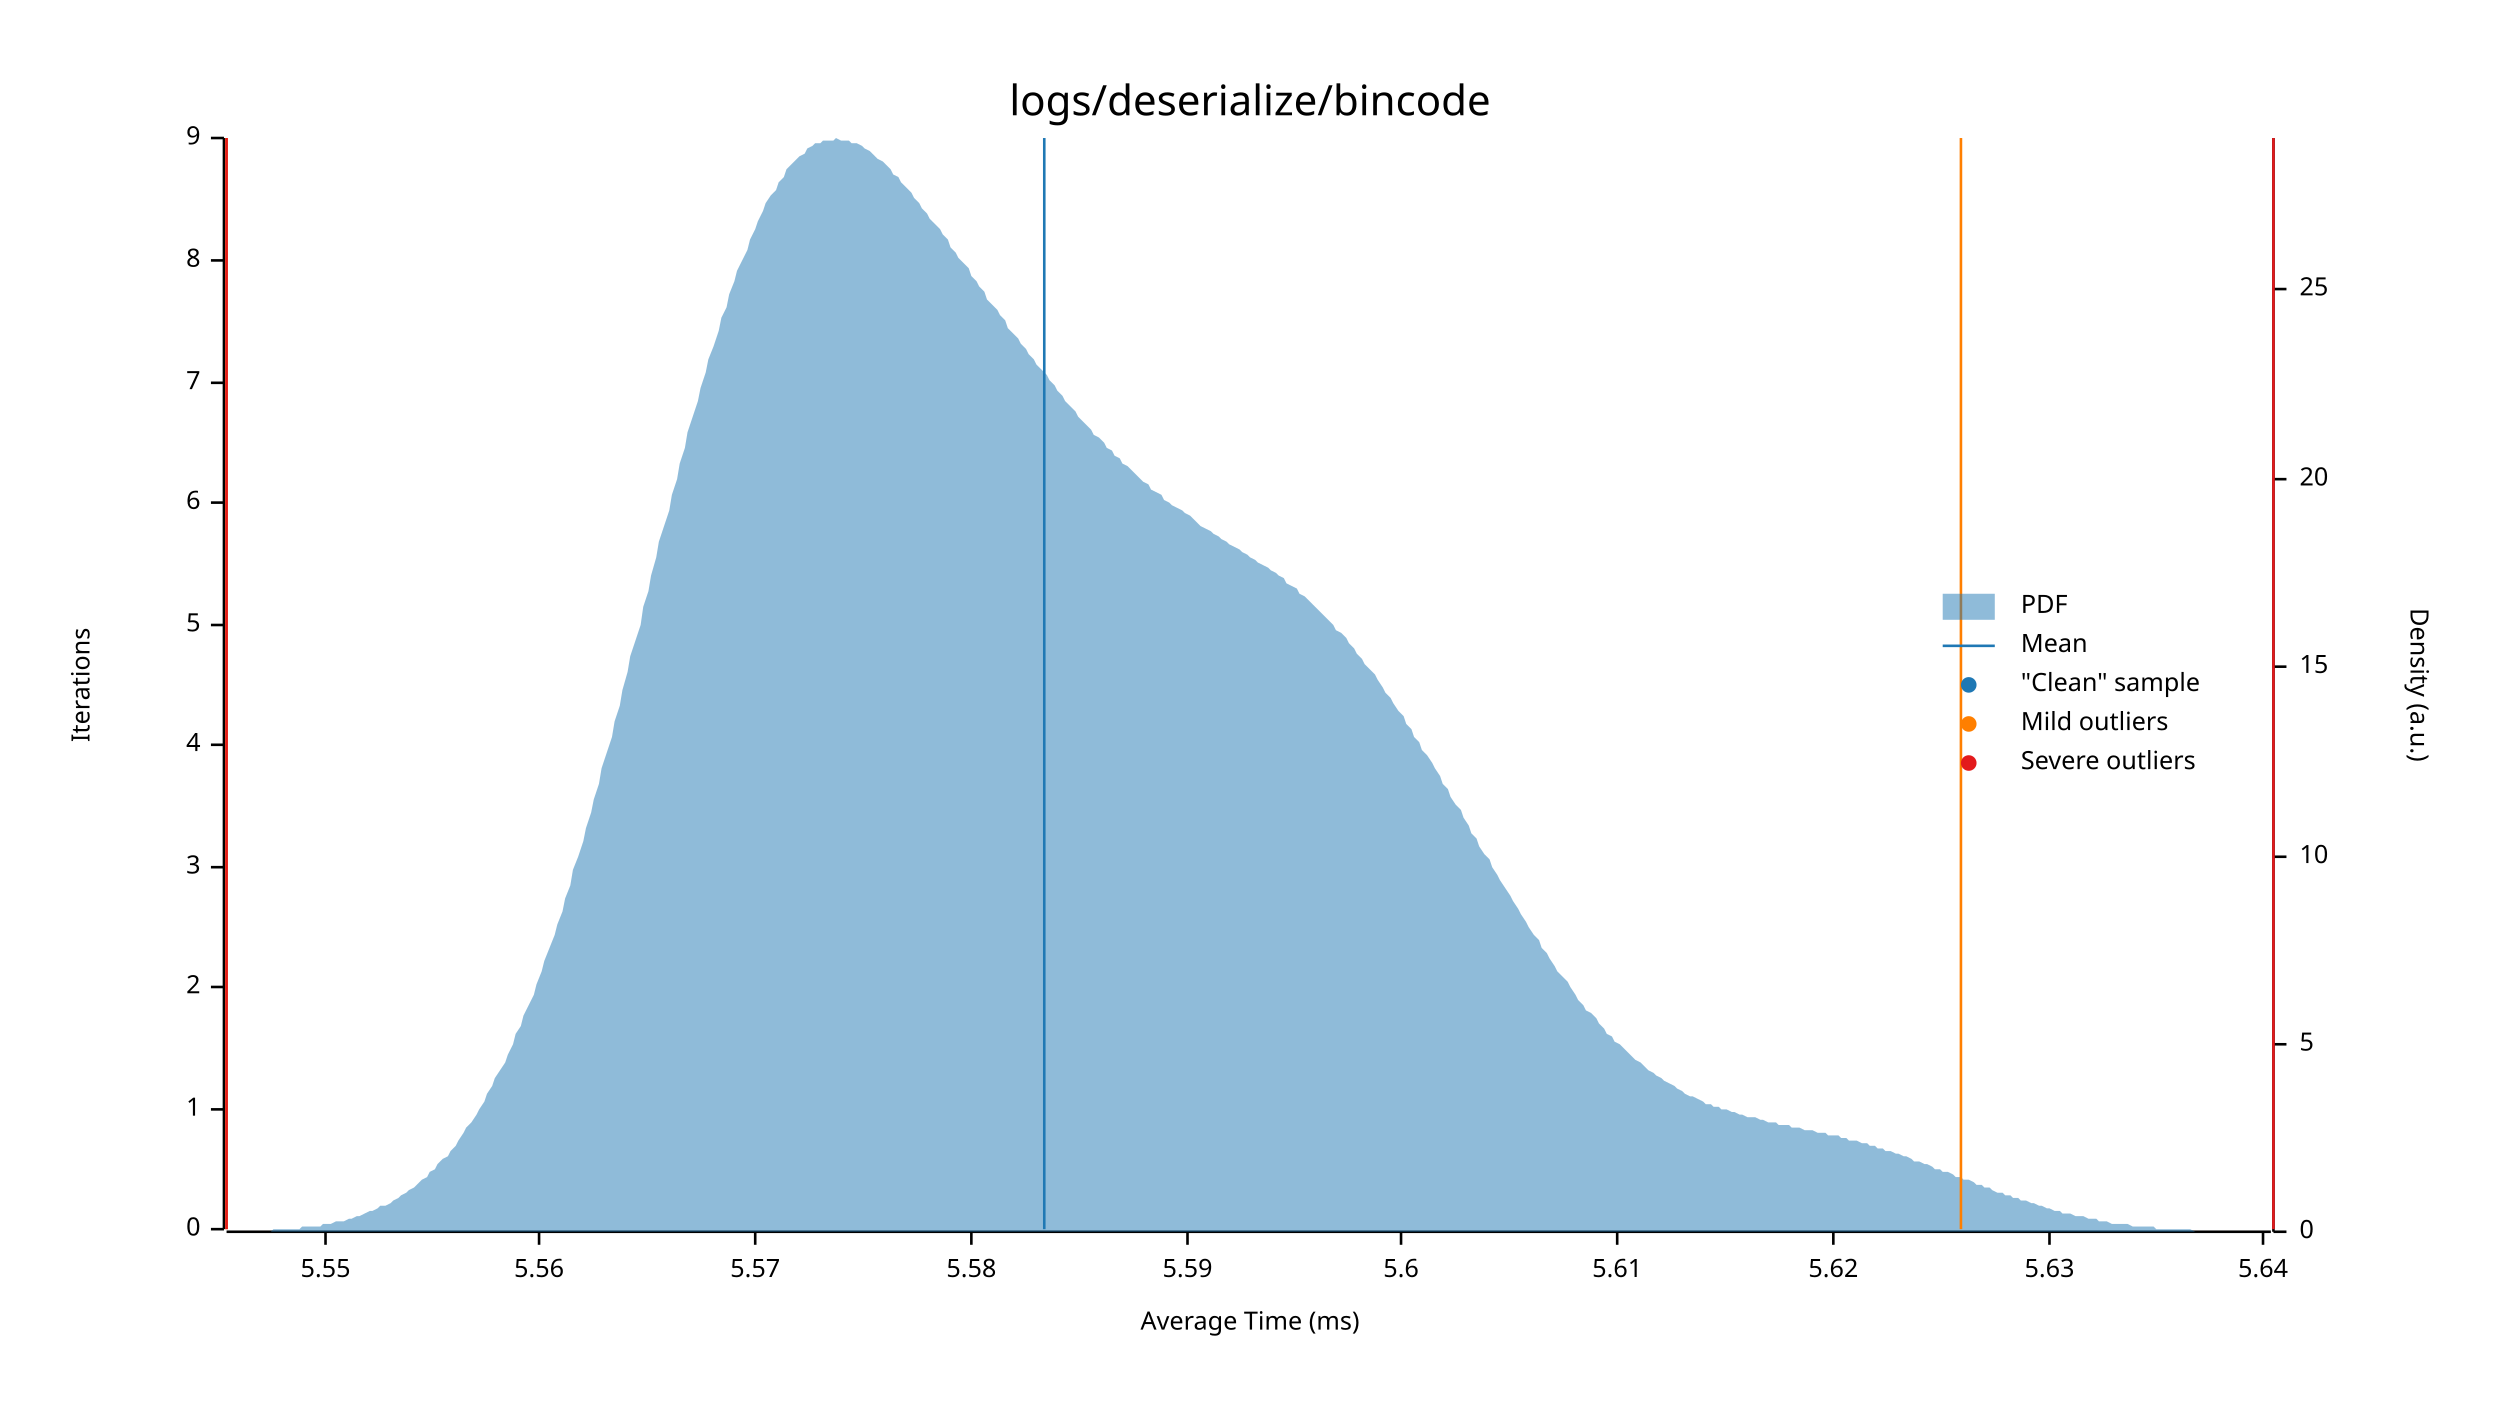
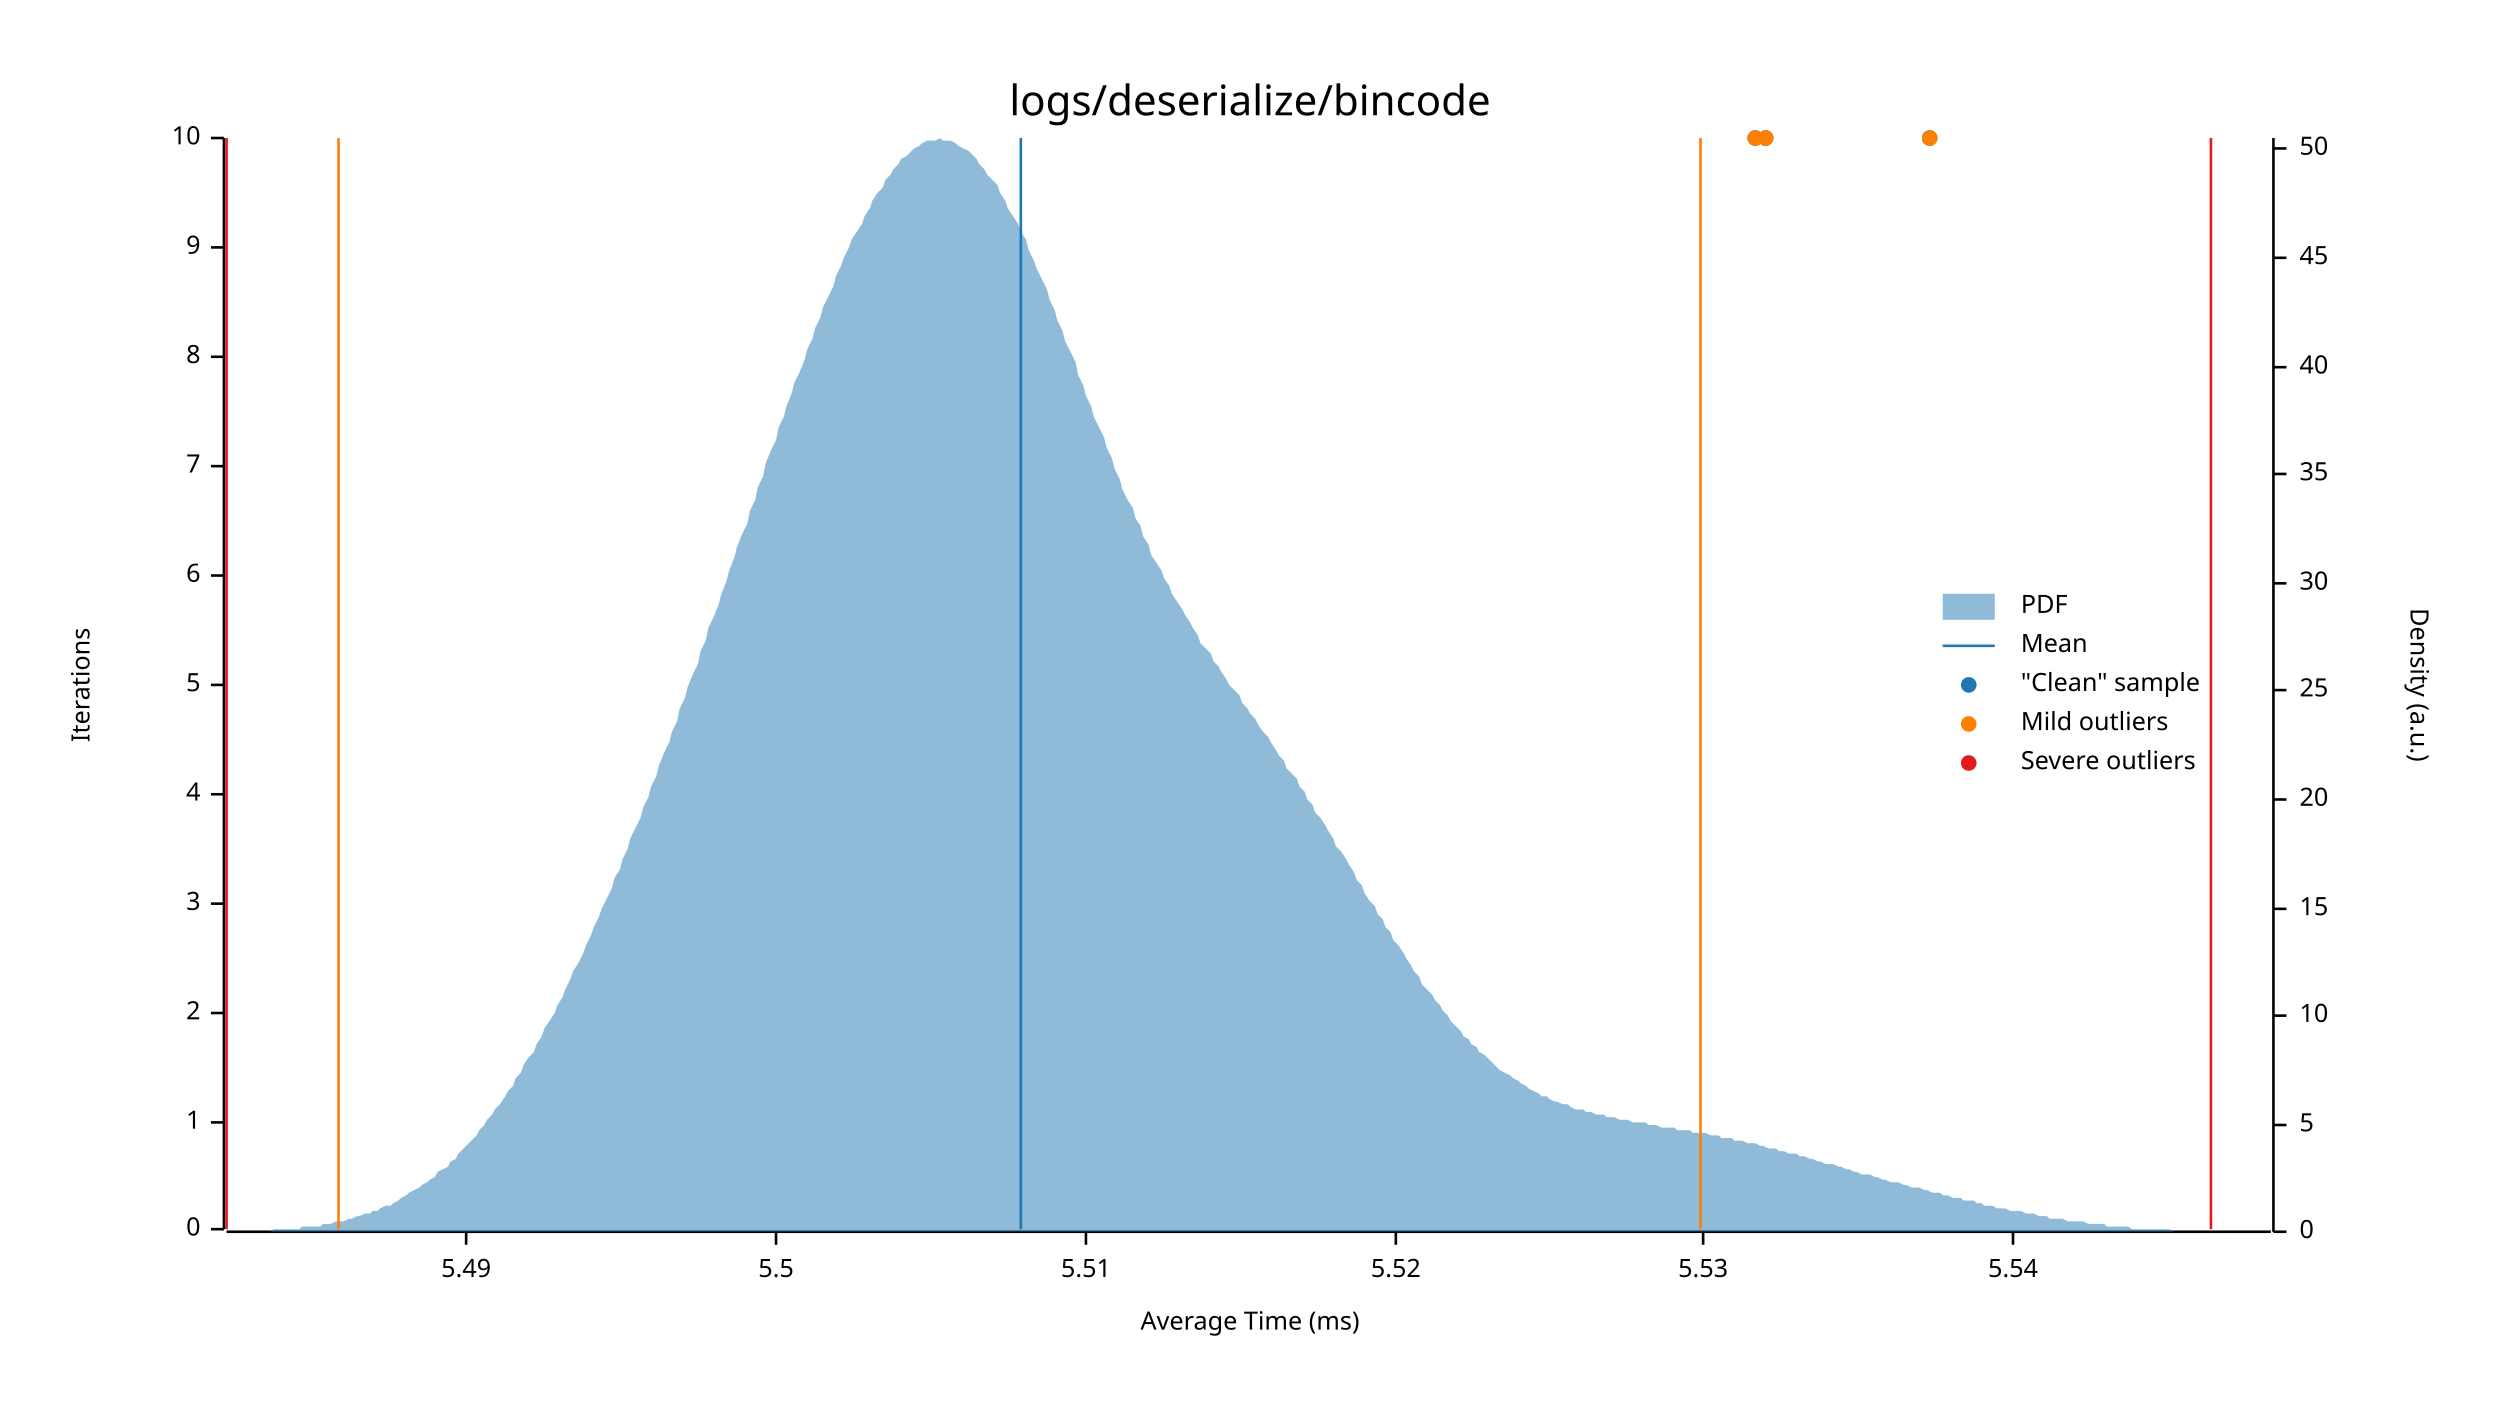
<svg xmlns="http://www.w3.org/2000/svg" style="background-color:#EEE;" width="960" height="540" viewBox="0 0 960 540">
  <text x="480" y="32" dy="0.76em" text-anchor="middle" font-family="sans-serif" font-size="16.129" opacity="1" fill="#000000">
logs/deserialize/bincode
</text>
  <text x="27" y="263" dy="0.76em" text-anchor="middle" font-family="sans-serif" font-size="9.677" opacity="1" fill="#000000" transform="rotate(270, 27, 263)">
Iterations
</text>
  <text x="480" y="513" dy="-0.5ex" text-anchor="middle" font-family="sans-serif" font-size="9.677" opacity="1" fill="#000000">
Average Time (ms)
</text>
  <polyline fill="none" opacity="1" stroke="#000000" stroke-width="1" points="86,53 86,472 " />
  <text x="77" y="472" dy="0.5ex" text-anchor="end" font-family="sans-serif" font-size="9.677" opacity="1" fill="#000000">
0
</text>
  <polyline fill="none" opacity="1" stroke="#000000" stroke-width="1" points="81,472 86,472 " />
-   <text x="77" y="426" dy="0.5ex" text-anchor="end" font-family="sans-serif" font-size="9.677" opacity="1" fill="#000000">
+   <text x="77" y="431" dy="0.5ex" text-anchor="end" font-family="sans-serif" font-size="9.677" opacity="1" fill="#000000">
1
</text>
-   <polyline fill="none" opacity="1" stroke="#000000" stroke-width="1" points="81,426 86,426 " />
-   <text x="77" y="379" dy="0.5ex" text-anchor="end" font-family="sans-serif" font-size="9.677" opacity="1" fill="#000000">
+   <polyline fill="none" opacity="1" stroke="#000000" stroke-width="1" points="81,431 86,431 " />
+   <text x="77" y="389" dy="0.5ex" text-anchor="end" font-family="sans-serif" font-size="9.677" opacity="1" fill="#000000">
2
</text>
-   <polyline fill="none" opacity="1" stroke="#000000" stroke-width="1" points="81,379 86,379 " />
-   <text x="77" y="333" dy="0.5ex" text-anchor="end" font-family="sans-serif" font-size="9.677" opacity="1" fill="#000000">
+   <polyline fill="none" opacity="1" stroke="#000000" stroke-width="1" points="81,389 86,389 " />
+   <text x="77" y="347" dy="0.5ex" text-anchor="end" font-family="sans-serif" font-size="9.677" opacity="1" fill="#000000">
3
</text>
-   <polyline fill="none" opacity="1" stroke="#000000" stroke-width="1" points="81,333 86,333 " />
-   <text x="77" y="286" dy="0.5ex" text-anchor="end" font-family="sans-serif" font-size="9.677" opacity="1" fill="#000000">
+   <polyline fill="none" opacity="1" stroke="#000000" stroke-width="1" points="81,347 86,347 " />
+   <text x="77" y="305" dy="0.5ex" text-anchor="end" font-family="sans-serif" font-size="9.677" opacity="1" fill="#000000">
4
</text>
-   <polyline fill="none" opacity="1" stroke="#000000" stroke-width="1" points="81,286 86,286 " />
-   <text x="77" y="240" dy="0.5ex" text-anchor="end" font-family="sans-serif" font-size="9.677" opacity="1" fill="#000000">
+   <polyline fill="none" opacity="1" stroke="#000000" stroke-width="1" points="81,305 86,305 " />
+   <text x="77" y="263" dy="0.5ex" text-anchor="end" font-family="sans-serif" font-size="9.677" opacity="1" fill="#000000">
5
</text>
-   <polyline fill="none" opacity="1" stroke="#000000" stroke-width="1" points="81,240 86,240 " />
-   <text x="77" y="193" dy="0.5ex" text-anchor="end" font-family="sans-serif" font-size="9.677" opacity="1" fill="#000000">
+   <polyline fill="none" opacity="1" stroke="#000000" stroke-width="1" points="81,263 86,263 " />
+   <text x="77" y="221" dy="0.5ex" text-anchor="end" font-family="sans-serif" font-size="9.677" opacity="1" fill="#000000">
6
</text>
-   <polyline fill="none" opacity="1" stroke="#000000" stroke-width="1" points="81,193 86,193 " />
-   <text x="77" y="147" dy="0.5ex" text-anchor="end" font-family="sans-serif" font-size="9.677" opacity="1" fill="#000000">
+   <polyline fill="none" opacity="1" stroke="#000000" stroke-width="1" points="81,221 86,221 " />
+   <text x="77" y="179" dy="0.5ex" text-anchor="end" font-family="sans-serif" font-size="9.677" opacity="1" fill="#000000">
7
</text>
-   <polyline fill="none" opacity="1" stroke="#000000" stroke-width="1" points="81,147 86,147 " />
-   <text x="77" y="100" dy="0.5ex" text-anchor="end" font-family="sans-serif" font-size="9.677" opacity="1" fill="#000000">
+   <polyline fill="none" opacity="1" stroke="#000000" stroke-width="1" points="81,179 86,179 " />
+   <text x="77" y="137" dy="0.5ex" text-anchor="end" font-family="sans-serif" font-size="9.677" opacity="1" fill="#000000">
8
</text>
-   <polyline fill="none" opacity="1" stroke="#000000" stroke-width="1" points="81,100 86,100 " />
+   <polyline fill="none" opacity="1" stroke="#000000" stroke-width="1" points="81,137 86,137 " />
+   <text x="77" y="95" dy="0.5ex" text-anchor="end" font-family="sans-serif" font-size="9.677" opacity="1" fill="#000000">
+ 9
+ </text>
+   <polyline fill="none" opacity="1" stroke="#000000" stroke-width="1" points="81,95 86,95 " />
  <text x="77" y="53" dy="0.5ex" text-anchor="end" font-family="sans-serif" font-size="9.677" opacity="1" fill="#000000">
- 9
+ 10
</text>
  <polyline fill="none" opacity="1" stroke="#000000" stroke-width="1" points="81,53 86,53 " />
  <polyline fill="none" opacity="1" stroke="#000000" stroke-width="1" points="87,473 872,473 " />
-   <text x="125" y="483" dy="0.76em" text-anchor="middle" font-family="sans-serif" font-size="9.677" opacity="1" fill="#000000">
- 5.55
+   <text x="179" y="483" dy="0.76em" text-anchor="middle" font-family="sans-serif" font-size="9.677" opacity="1" fill="#000000">
+ 5.49
</text>
-   <polyline fill="none" opacity="1" stroke="#000000" stroke-width="1" points="125,473 125,478 " />
-   <text x="207" y="483" dy="0.76em" text-anchor="middle" font-family="sans-serif" font-size="9.677" opacity="1" fill="#000000">
- 5.56
+   <polyline fill="none" opacity="1" stroke="#000000" stroke-width="1" points="179,473 179,478 " />
+   <text x="298" y="483" dy="0.76em" text-anchor="middle" font-family="sans-serif" font-size="9.677" opacity="1" fill="#000000">
+ 5.5
</text>
-   <polyline fill="none" opacity="1" stroke="#000000" stroke-width="1" points="207,473 207,478 " />
-   <text x="290" y="483" dy="0.76em" text-anchor="middle" font-family="sans-serif" font-size="9.677" opacity="1" fill="#000000">
- 5.57
+   <polyline fill="none" opacity="1" stroke="#000000" stroke-width="1" points="298,473 298,478 " />
+   <text x="417" y="483" dy="0.76em" text-anchor="middle" font-family="sans-serif" font-size="9.677" opacity="1" fill="#000000">
+ 5.51
</text>
-   <polyline fill="none" opacity="1" stroke="#000000" stroke-width="1" points="290,473 290,478 " />
-   <text x="373" y="483" dy="0.76em" text-anchor="middle" font-family="sans-serif" font-size="9.677" opacity="1" fill="#000000">
- 5.58
+   <polyline fill="none" opacity="1" stroke="#000000" stroke-width="1" points="417,473 417,478 " />
+   <text x="536" y="483" dy="0.76em" text-anchor="middle" font-family="sans-serif" font-size="9.677" opacity="1" fill="#000000">
+ 5.52
</text>
-   <polyline fill="none" opacity="1" stroke="#000000" stroke-width="1" points="373,473 373,478 " />
-   <text x="456" y="483" dy="0.76em" text-anchor="middle" font-family="sans-serif" font-size="9.677" opacity="1" fill="#000000">
- 5.59
+   <polyline fill="none" opacity="1" stroke="#000000" stroke-width="1" points="536,473 536,478 " />
+   <text x="654" y="483" dy="0.76em" text-anchor="middle" font-family="sans-serif" font-size="9.677" opacity="1" fill="#000000">
+ 5.53
</text>
-   <polyline fill="none" opacity="1" stroke="#000000" stroke-width="1" points="456,473 456,478 " />
-   <text x="538" y="483" dy="0.76em" text-anchor="middle" font-family="sans-serif" font-size="9.677" opacity="1" fill="#000000">
- 5.6
+   <polyline fill="none" opacity="1" stroke="#000000" stroke-width="1" points="654,473 654,478 " />
+   <text x="773" y="483" dy="0.76em" text-anchor="middle" font-family="sans-serif" font-size="9.677" opacity="1" fill="#000000">
+ 5.54
</text>
-   <polyline fill="none" opacity="1" stroke="#000000" stroke-width="1" points="538,473 538,478 " />
-   <text x="621" y="483" dy="0.76em" text-anchor="middle" font-family="sans-serif" font-size="9.677" opacity="1" fill="#000000">
- 5.61
- </text>
-   <polyline fill="none" opacity="1" stroke="#000000" stroke-width="1" points="621,473 621,478 " />
-   <text x="704" y="483" dy="0.76em" text-anchor="middle" font-family="sans-serif" font-size="9.677" opacity="1" fill="#000000">
- 5.62
- </text>
-   <polyline fill="none" opacity="1" stroke="#000000" stroke-width="1" points="704,473 704,478 " />
-   <text x="787" y="483" dy="0.76em" text-anchor="middle" font-family="sans-serif" font-size="9.677" opacity="1" fill="#000000">
- 5.63
- </text>
-   <polyline fill="none" opacity="1" stroke="#000000" stroke-width="1" points="787,473 787,478 " />
-   <text x="869" y="483" dy="0.76em" text-anchor="middle" font-family="sans-serif" font-size="9.677" opacity="1" fill="#000000">
- 5.64
- </text>
-   <polyline fill="none" opacity="1" stroke="#000000" stroke-width="1" points="869,473 869,478 " />
+   <polyline fill="none" opacity="1" stroke="#000000" stroke-width="1" points="773,473 773,478 " />
  <text x="933" y="263" dy="0.76em" text-anchor="middle" font-family="sans-serif" font-size="9.677" opacity="1" fill="#000000" transform="rotate(90, 933, 263)">
Density (a.u.)
</text>
  <polyline fill="none" opacity="1" stroke="#000000" stroke-width="1" points="873,53 873,473 " />
  <text x="883" y="473" dy="0.5ex" text-anchor="start" font-family="sans-serif" font-size="9.677" opacity="1" fill="#000000">
0
</text>
  <polyline fill="none" opacity="1" stroke="#000000" stroke-width="1" points="873,473 878,473 " />
-   <text x="883" y="401" dy="0.5ex" text-anchor="start" font-family="sans-serif" font-size="9.677" opacity="1" fill="#000000">
+   <text x="883" y="432" dy="0.5ex" text-anchor="start" font-family="sans-serif" font-size="9.677" opacity="1" fill="#000000">
5
</text>
-   <polyline fill="none" opacity="1" stroke="#000000" stroke-width="1" points="873,401 878,401 " />
-   <text x="883" y="329" dy="0.5ex" text-anchor="start" font-family="sans-serif" font-size="9.677" opacity="1" fill="#000000">
+   <polyline fill="none" opacity="1" stroke="#000000" stroke-width="1" points="873,432 878,432 " />
+   <text x="883" y="390" dy="0.5ex" text-anchor="start" font-family="sans-serif" font-size="9.677" opacity="1" fill="#000000">
10
</text>
-   <polyline fill="none" opacity="1" stroke="#000000" stroke-width="1" points="873,329 878,329 " />
-   <text x="883" y="256" dy="0.5ex" text-anchor="start" font-family="sans-serif" font-size="9.677" opacity="1" fill="#000000">
+   <polyline fill="none" opacity="1" stroke="#000000" stroke-width="1" points="873,390 878,390 " />
+   <text x="883" y="349" dy="0.5ex" text-anchor="start" font-family="sans-serif" font-size="9.677" opacity="1" fill="#000000">
15
</text>
-   <polyline fill="none" opacity="1" stroke="#000000" stroke-width="1" points="873,256 878,256 " />
-   <text x="883" y="184" dy="0.5ex" text-anchor="start" font-family="sans-serif" font-size="9.677" opacity="1" fill="#000000">
+   <polyline fill="none" opacity="1" stroke="#000000" stroke-width="1" points="873,349 878,349 " />
+   <text x="883" y="307" dy="0.5ex" text-anchor="start" font-family="sans-serif" font-size="9.677" opacity="1" fill="#000000">
20
</text>
-   <polyline fill="none" opacity="1" stroke="#000000" stroke-width="1" points="873,184 878,184 " />
-   <text x="883" y="111" dy="0.5ex" text-anchor="start" font-family="sans-serif" font-size="9.677" opacity="1" fill="#000000">
+   <polyline fill="none" opacity="1" stroke="#000000" stroke-width="1" points="873,307 878,307 " />
+   <text x="883" y="265" dy="0.5ex" text-anchor="start" font-family="sans-serif" font-size="9.677" opacity="1" fill="#000000">
25
</text>
-   <polyline fill="none" opacity="1" stroke="#000000" stroke-width="1" points="873,111 878,111 " />
-   <polygon opacity="0.5" fill="#1F78B4" points="87,473 88,473 90,473 91,473 93,473 94,473 96,473 98,473 99,473 101,473 102,473 104,473 105,472 107,472 109,472 110,472 112,472 113,472 115,472 116,471 118,471 120,471 121,471 123,471 124,470 126,470 127,470 129,469 131,469 132,469 134,468 135,468 137,467 138,467 140,466 142,465 143,465 145,464 146,463 148,463 150,462 151,461 153,460 154,459 156,458 157,457 159,456 161,454 162,453 164,452 165,450 167,449 168,447 170,445 172,444 173,442 175,440 176,438 178,435 179,433 181,431 183,428 184,426 186,423 187,420 189,417 190,414 192,411 194,408 195,405 197,401 198,397 200,394 201,390 203,386 205,382 206,378 208,373 209,369 211,364 213,359 214,355 216,350 217,345 219,340 220,334 222,329 224,323 225,318 227,312 228,307 230,301 231,295 233,289 235,283 236,277 238,271 239,265 241,258 242,252 244,246 246,240 247,233 249,227 250,221 252,214 253,208 255,202 257,196 258,190 260,184 261,178 263,172 264,166 266,160 268,154 269,149 271,143 272,138 274,133 276,127 277,122 279,118 280,113 282,108 283,104 285,100 287,96 288,92 290,88 291,85 293,81 294,78 296,75 298,73 299,70 301,68 302,65 304,63 305,62 307,60 309,59 310,57 312,56 313,55 315,55 316,54 318,54 320,54 321,53 323,54 324,54 326,54 327,55 329,55 331,56 332,57 334,58 335,59 337,61 339,62 340,63 342,65 343,67 345,68 346,70 348,72 350,74 351,76 353,78 354,80 356,82 357,84 359,86 361,88 362,90 364,92 365,95 367,97 368,99 370,101 372,103 373,106 375,108 376,110 378,112 379,115 381,117 383,119 384,121 386,123 387,126 389,128 391,130 392,132 394,134 395,136 397,138 398,140 400,142 402,144 403,146 405,148 406,150 408,152 409,154 411,156 413,158 414,160 416,162 417,163 419,165 420,167 422,168 424,170 425,172 427,173 428,175 430,176 431,178 433,179 435,181 436,182 438,184 439,185 441,186 442,188 444,189 446,190 447,192 449,193 450,194 452,195 454,196 455,197 457,198 458,199 460,201 461,202 463,203 465,204 466,205 468,206 469,207 471,208 472,209 474,210 476,211 477,212 479,213 480,214 482,215 483,216 485,217 487,218 488,219 490,220 491,221 493,222 494,224 496,225 498,226 499,228 501,229 502,230 504,232 505,233 507,235 509,237 510,238 512,240 513,242 515,243 517,245 518,247 520,249 521,251 523,253 524,255 526,257 528,259 529,261 531,264 532,266 534,268 535,270 537,273 539,275 540,278 542,280 543,283 545,285 546,288 548,290 550,293 551,295 553,298 554,301 556,303 557,306 559,309 561,311 562,314 564,317 565,320 567,322 568,325 570,328 572,330 573,333 575,336 576,338 578,341 580,344 581,346 583,349 584,351 586,354 587,356 589,359 591,361 592,364 594,366 595,368 597,371 598,373 600,375 602,377 603,379 605,382 606,384 608,386 609,388 611,389 613,391 614,393 616,395 617,397 619,398 620,400 622,401 624,403 625,404 627,406 628,407 630,408 632,410 633,411 635,412 636,413 638,414 639,415 641,416 643,417 644,418 646,419 647,420 649,421 650,421 652,422 654,423 655,424 657,424 658,425 660,425 661,426 663,426 665,427 666,427 668,428 669,428 671,429 672,429 674,429 676,430 677,430 679,431 680,431 682,431 683,432 685,432 687,432 688,433 690,433 691,433 693,434 695,434 696,434 698,435 699,435 701,435 702,436 704,436 706,436 707,437 709,437 710,438 712,438 713,438 715,439 717,439 718,440 720,440 721,441 723,441 724,442 726,442 728,443 729,443 731,444 732,444 734,445 735,446 737,446 739,447 740,447 742,448 743,449 745,449 746,450 748,450 750,451 751,452 753,452 754,453 756,453 758,454 759,455 761,455 762,456 764,456 765,457 767,458 769,458 770,459 772,459 773,460 775,460 776,461 778,461 780,462 781,462 783,463 784,463 786,464 787,464 789,465 791,465 792,466 794,466 795,466 797,467 798,467 800,467 802,468 803,468 805,468 806,469 808,469 809,469 811,470 813,470 814,470 816,470 817,470 819,471 821,471 822,471 824,471 825,471 827,471 828,472 830,472 832,472 833,472 835,472 836,472 838,472 839,472 841,472 843,473 844,473 846,473 847,473 849,473 850,473 852,473 854,473 855,473 857,473 858,473 860,473 861,473 863,473 865,473 866,473 868,473 869,473 871,473 873,473 873,473 87,473 " />
-   <polyline fill="none" opacity="1" stroke="#1F78B4" stroke-width="1" points="401,472 401,53 " />
-   <polyline fill="none" opacity="1" stroke="#FF7F00" stroke-width="1" points="87,472 87,53 " />
-   <polyline fill="none" opacity="1" stroke="#FF7F00" stroke-width="1" points="753,472 753,53 " />
+   <polyline fill="none" opacity="1" stroke="#000000" stroke-width="1" points="873,265 878,265 " />
+   <text x="883" y="224" dy="0.5ex" text-anchor="start" font-family="sans-serif" font-size="9.677" opacity="1" fill="#000000">
+ 30
+ </text>
+   <polyline fill="none" opacity="1" stroke="#000000" stroke-width="1" points="873,224 878,224 " />
+   <text x="883" y="182" dy="0.5ex" text-anchor="start" font-family="sans-serif" font-size="9.677" opacity="1" fill="#000000">
+ 35
+ </text>
+   <polyline fill="none" opacity="1" stroke="#000000" stroke-width="1" points="873,182 878,182 " />
+   <text x="883" y="141" dy="0.5ex" text-anchor="start" font-family="sans-serif" font-size="9.677" opacity="1" fill="#000000">
+ 40
+ </text>
+   <polyline fill="none" opacity="1" stroke="#000000" stroke-width="1" points="873,141 878,141 " />
+   <text x="883" y="99" dy="0.5ex" text-anchor="start" font-family="sans-serif" font-size="9.677" opacity="1" fill="#000000">
+ 45
+ </text>
+   <polyline fill="none" opacity="1" stroke="#000000" stroke-width="1" points="873,99 878,99 " />
+   <text x="883" y="57" dy="0.5ex" text-anchor="start" font-family="sans-serif" font-size="9.677" opacity="1" fill="#000000">
+ 50
+ </text>
+   <polyline fill="none" opacity="1" stroke="#000000" stroke-width="1" points="873,57 878,57 " />
+   <polygon opacity="0.5" fill="#1F78B4" points="87,473 88,473 90,473 91,473 93,473 94,473 96,473 98,473 99,473 101,473 102,473 104,473 105,472 107,472 109,472 110,472 112,472 113,472 115,472 116,471 118,471 120,471 121,471 123,471 124,470 126,470 127,470 129,469 131,469 132,469 134,468 135,468 137,467 138,467 140,466 142,466 143,465 145,465 146,464 148,463 150,463 151,462 153,461 154,460 156,459 157,458 159,457 161,456 162,455 164,454 165,453 167,452 168,450 170,449 172,448 173,446 175,445 176,443 178,441 179,440 181,438 183,436 184,434 186,432 187,430 189,428 190,426 192,424 194,421 195,419 197,417 198,414 200,412 201,409 203,406 205,404 206,401 208,398 209,395 211,392 213,389 214,386 216,383 217,380 219,376 220,373 222,370 224,366 225,363 227,359 228,356 230,352 231,349 233,345 235,341 236,337 238,334 239,330 241,326 242,322 244,318 246,314 247,310 249,306 250,302 252,298 253,294 255,289 257,285 258,281 260,277 261,272 263,268 264,264 266,259 268,255 269,250 271,246 272,241 274,237 276,232 277,228 279,223 280,219 282,214 283,210 285,205 287,201 288,196 290,192 291,187 293,183 294,178 296,173 298,169 299,164 301,160 302,156 304,151 305,147 307,143 309,138 310,134 312,130 313,126 315,122 316,118 318,114 320,110 321,106 323,102 324,99 326,95 327,92 329,89 331,86 332,83 334,80 335,77 337,74 339,72 340,69 342,67 343,65 345,63 346,61 348,60 350,58 351,57 353,56 354,55 356,54 357,54 359,54 361,53 362,54 364,54 365,54 367,55 368,56 370,57 372,58 373,59 375,61 376,63 378,65 379,67 381,69 383,71 384,74 386,77 387,80 389,83 391,86 392,89 394,92 395,96 397,100 398,103 400,107 402,111 403,115 405,119 406,123 408,127 409,131 411,135 413,139 414,144 416,148 417,152 419,156 420,160 422,164 424,168 425,172 427,176 428,180 430,184 431,188 433,192 435,195 436,199 438,202 439,206 441,209 442,213 444,216 446,219 447,222 449,225 450,228 452,231 454,234 455,236 457,239 458,241 460,244 461,247 463,249 465,251 466,254 468,256 469,258 471,261 472,263 474,265 476,267 477,270 479,272 480,274 482,276 483,278 485,281 487,283 488,285 490,288 491,290 493,292 494,295 496,297 498,299 499,302 501,304 502,307 504,309 505,312 507,314 509,317 510,319 512,322 513,325 515,327 517,330 518,332 520,335 521,338 523,340 524,343 526,346 528,348 529,351 531,353 532,356 534,358 535,361 537,363 539,366 540,368 542,371 543,373 545,375 546,378 548,380 550,382 551,384 553,386 554,388 556,390 557,392 559,394 561,396 562,398 564,399 565,401 567,402 568,404 570,405 572,407 573,408 575,410 576,411 578,412 580,413 581,414 583,415 584,416 586,417 587,418 589,419 591,420 592,421 594,421 595,422 597,423 598,423 600,424 602,424 603,425 605,426 606,426 608,426 609,427 611,427 613,428 614,428 616,428 617,429 619,429 620,429 622,430 624,430 625,430 627,431 628,431 630,431 632,431 633,432 635,432 636,432 638,433 639,433 641,433 643,433 644,434 646,434 647,434 649,434 650,435 652,435 654,435 655,435 657,436 658,436 660,436 661,437 663,437 665,437 666,438 668,438 669,438 671,439 672,439 674,439 676,440 677,440 679,441 680,441 682,441 683,442 685,442 687,443 688,443 690,443 691,444 693,444 695,445 696,445 698,446 699,446 701,447 702,447 704,447 706,448 707,448 709,449 710,449 712,450 713,450 715,451 717,451 718,451 720,452 721,452 723,453 724,453 726,454 728,454 729,454 731,455 732,455 734,456 735,456 737,456 739,457 740,457 742,458 743,458 745,458 746,459 748,459 750,460 751,460 753,460 754,461 756,461 758,461 759,462 761,462 762,463 764,463 765,463 767,464 769,464 770,464 772,465 773,465 775,465 776,465 778,466 780,466 781,466 783,467 784,467 786,467 787,468 789,468 791,468 792,468 794,469 795,469 797,469 798,469 800,469 802,470 803,470 805,470 806,470 808,470 809,471 811,471 813,471 814,471 816,471 817,471 819,472 821,472 822,472 824,472 825,472 827,472 828,472 830,472 832,472 833,472 835,473 836,473 838,473 839,473 841,473 843,473 844,473 846,473 847,473 849,473 850,473 852,473 854,473 855,473 857,473 858,473 860,473 861,473 863,473 865,473 866,473 868,473 869,473 871,473 873,473 873,473 87,473 " />
+   <polyline fill="none" opacity="1" stroke="#1F78B4" stroke-width="1" points="392,472 392,53 " />
+   <polyline fill="none" opacity="1" stroke="#FF7F00" stroke-width="1" points="130,472 130,53 " />
+   <polyline fill="none" opacity="1" stroke="#FF7F00" stroke-width="1" points="653,472 653,53 " />
  <polyline fill="none" opacity="1" stroke="#E31A1C" stroke-width="1" points="87,472 87,53 " />
-   <polyline fill="none" opacity="1" stroke="#E31A1C" stroke-width="1" points="873,472 873,53 " />
+   <polyline fill="none" opacity="1" stroke="#E31A1C" stroke-width="1" points="849,472 849,53 " />
+   <circle cx="678" cy="53" r="3" opacity="1" fill="#1F78B4" stroke="none" stroke-width="1" />
+   <circle cx="674" cy="53" r="3" opacity="1" fill="#1F78B4" stroke="none" stroke-width="1" />
+   <circle cx="741" cy="53" r="3" opacity="1" fill="#1F78B4" stroke="none" stroke-width="1" />
+   <circle cx="678" cy="53" r="3" opacity="1" fill="#FF7F00" stroke="none" stroke-width="1" />
+   <circle cx="674" cy="53" r="3" opacity="1" fill="#FF7F00" stroke="none" stroke-width="1" />
+   <circle cx="741" cy="53" r="3" opacity="1" fill="#FF7F00" stroke="none" stroke-width="1" />
  <text x="776" y="228" dy="0.76em" text-anchor="start" font-family="sans-serif" font-size="9.677" opacity="1" fill="#000000">
PDF
</text>
  <text x="776" y="243" dy="0.76em" text-anchor="start" font-family="sans-serif" font-size="9.677" opacity="1" fill="#000000">
Mean
</text>
  <text x="776" y="258" dy="0.76em" text-anchor="start" font-family="sans-serif" font-size="9.677" opacity="1" fill="#000000">
"Clean" sample
</text>
  <text x="776" y="273" dy="0.76em" text-anchor="start" font-family="sans-serif" font-size="9.677" opacity="1" fill="#000000">
Mild outliers
</text>
  <text x="776" y="288" dy="0.76em" text-anchor="start" font-family="sans-serif" font-size="9.677" opacity="1" fill="#000000">
Severe outliers
</text>
  <rect x="746" y="228" width="20" height="10" opacity="0.5" fill="#1F78B4" stroke="none" />
  <polyline fill="none" opacity="1" stroke="#1F78B4" stroke-width="1" points="746,248 766,248 " />
  <circle cx="756" cy="263" r="3" opacity="1" fill="#1F78B4" stroke="none" stroke-width="1" />
  <circle cx="756" cy="278" r="3" opacity="1" fill="#FF7F00" stroke="none" stroke-width="1" />
  <circle cx="756" cy="293" r="3" opacity="1" fill="#E31A1C" stroke="none" stroke-width="1" />
</svg>
